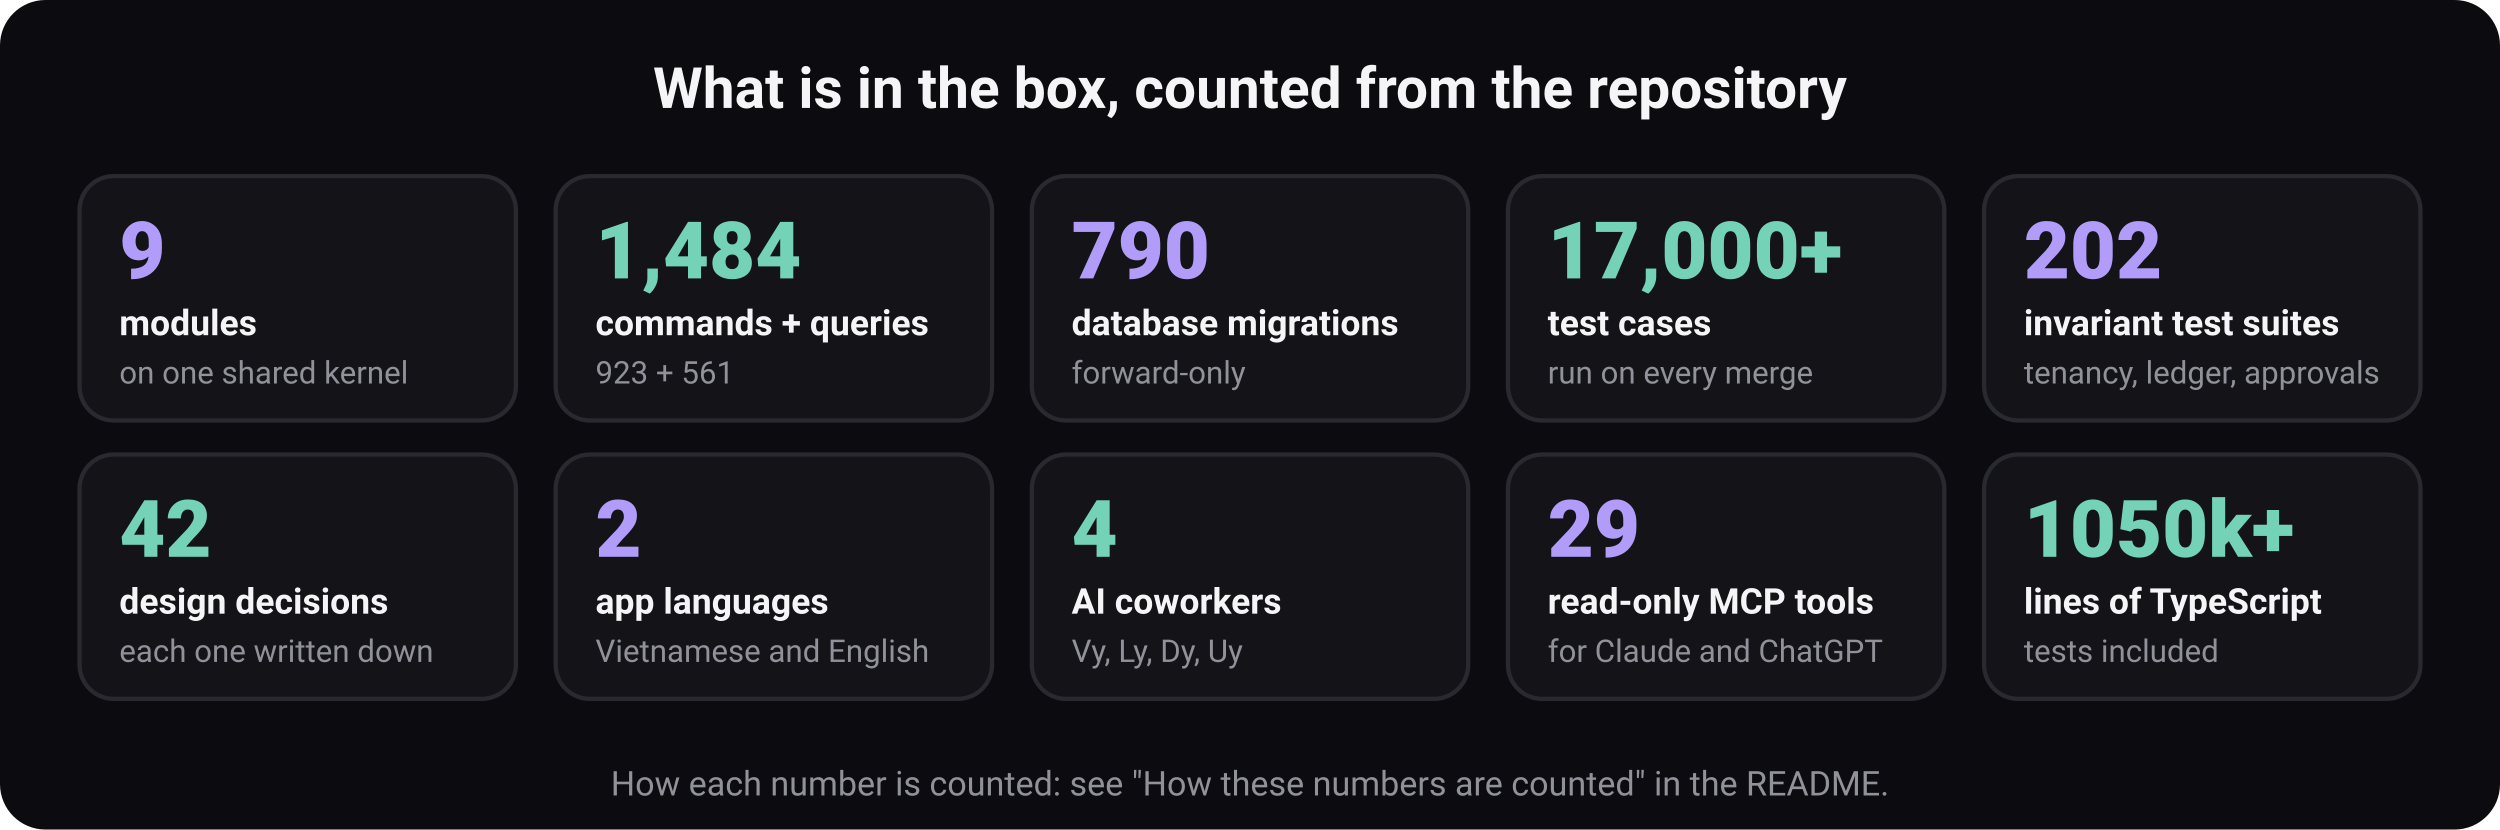
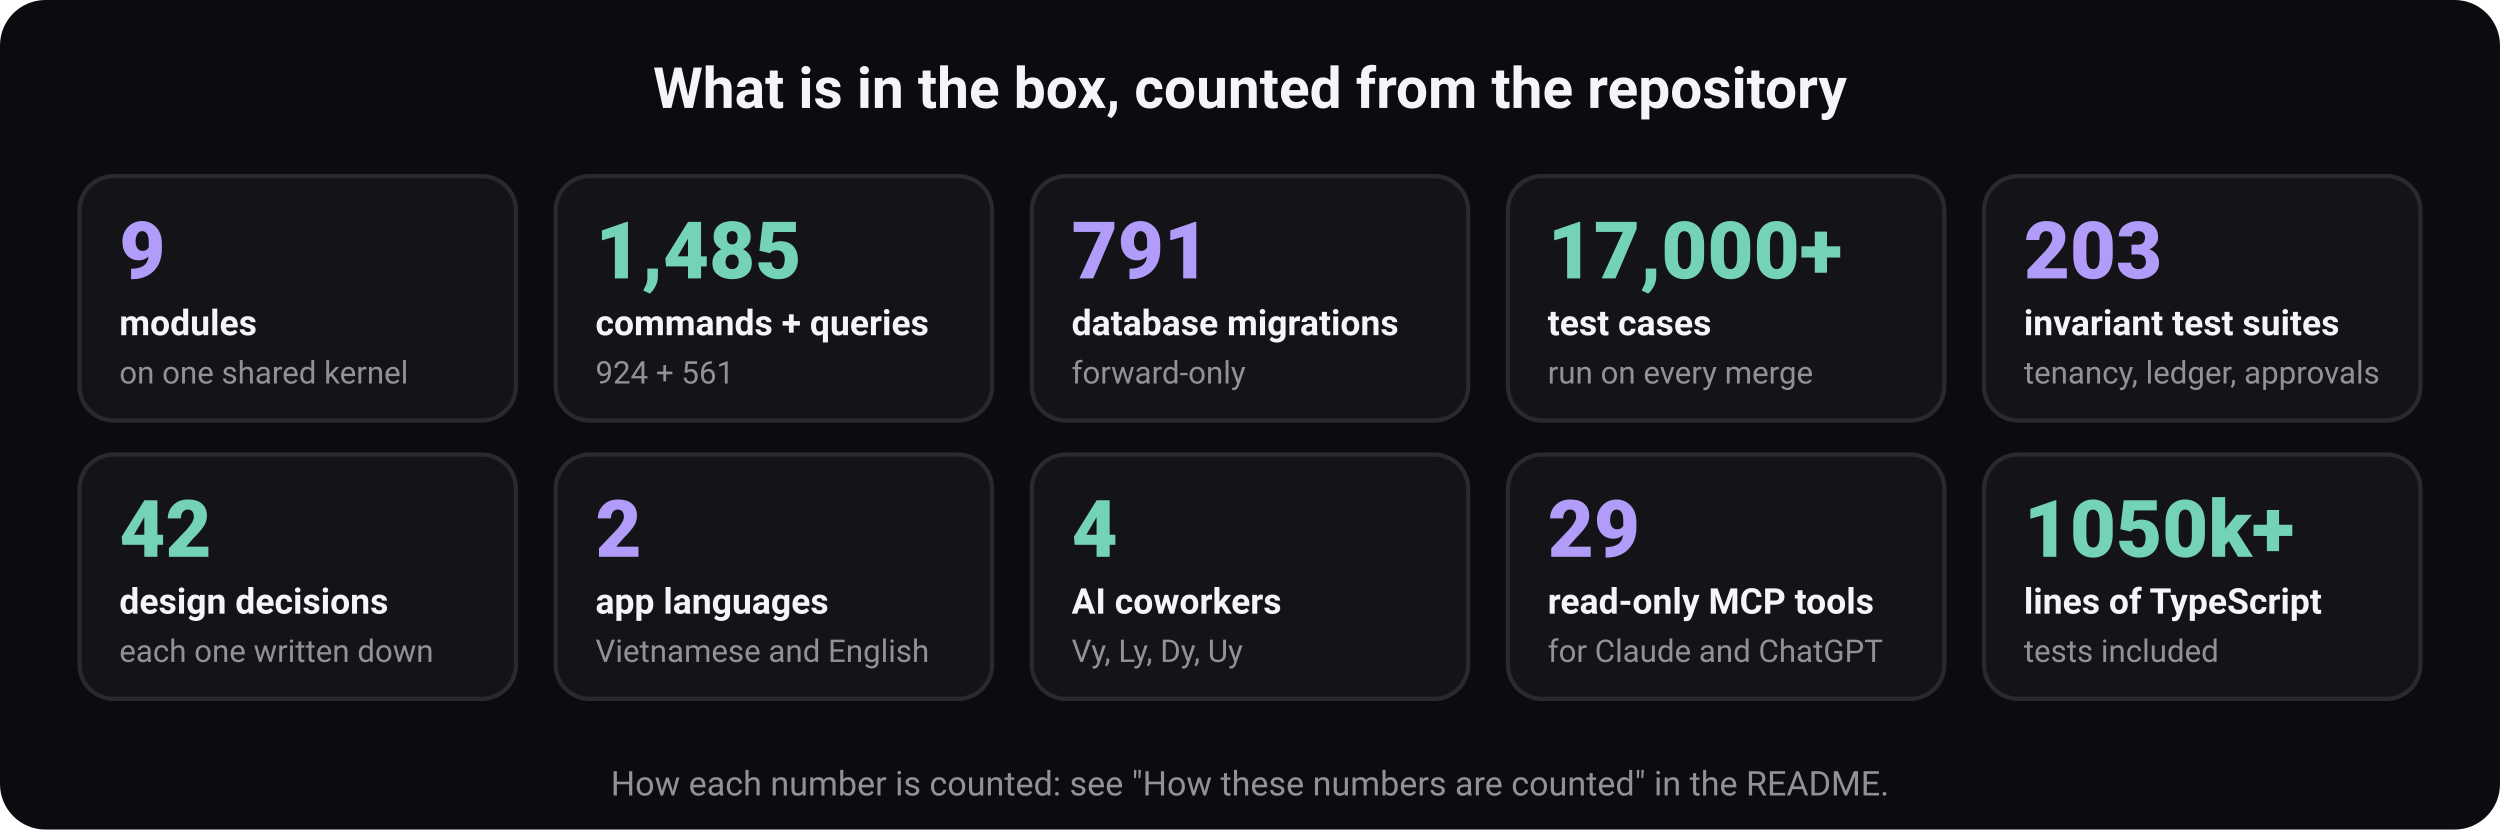
<svg xmlns="http://www.w3.org/2000/svg" width="880" height="292" viewBox="0 0 880 292" role="img" aria-labelledby="t d" font-family="ui-sans-serif, system-ui, -apple-system, 'Segoe UI', Roboto, 'Helvetica Neue', Arial, sans-serif">
  <rect width="880" height="292" rx="16" fill="#0c0c10" />
  <text x="440" y="38" font-size="20" font-weight="700" fill="#f5f5f7" text-anchor="middle">What is in the box, counted from the repository</text>
  <rect x="28" y="62" width="153.6" height="86" rx="12" fill="#131318" stroke="#292930" stroke-width="1.5" />
  <text x="42" y="98" font-size="28" font-weight="800" fill="#b19df9" text-anchor="start">9</text>
  <text x="42" y="118" font-size="12.5" font-weight="600" fill="#f5f5f7" text-anchor="start">modules</text>
  <text x="42" y="135" font-size="11" font-weight="400" fill="#919199" text-anchor="start">on one shared kernel</text>
  <rect x="195.6" y="62" width="153.6" height="86" rx="12" fill="#131318" stroke="#292930" stroke-width="1.5" />
-   <text x="209.6" y="98" font-size="28" font-weight="800" fill="#74d3b6" text-anchor="start">1,484</text>
+   <text x="209.6" y="98" font-size="28" font-weight="800" fill="#74d3b6" text-anchor="start">1,485</text>
  <text x="209.6" y="118" font-size="12.5" font-weight="600" fill="#f5f5f7" text-anchor="start">commands + queries</text>
-   <text x="209.6" y="135" font-size="11" font-weight="400" fill="#919199" text-anchor="start">923 + 561</text>
+   <text x="209.6" y="135" font-size="11" font-weight="400" fill="#919199" text-anchor="start">924 + 561</text>
  <rect x="363.2" y="62" width="153.6" height="86" rx="12" fill="#131318" stroke="#292930" stroke-width="1.5" />
-   <text x="377.2" y="98" font-size="28" font-weight="800" fill="#b19df9" text-anchor="start">790</text>
+   <text x="377.2" y="98" font-size="28" font-weight="800" fill="#b19df9" text-anchor="start">791</text>
  <text x="377.2" y="118" font-size="12.5" font-weight="600" fill="#f5f5f7" text-anchor="start">database migrations</text>
  <text x="377.2" y="135" font-size="11" font-weight="400" fill="#919199" text-anchor="start">forward-only</text>
  <rect x="530.8" y="62" width="153.6" height="86" rx="12" fill="#131318" stroke="#292930" stroke-width="1.5" />
  <text x="544.8" y="98" font-size="28" font-weight="800" fill="#74d3b6" text-anchor="start">17,000+</text>
  <text x="544.8" y="118" font-size="12.5" font-weight="600" fill="#f5f5f7" text-anchor="start">test cases</text>
  <text x="544.8" y="135" font-size="11" font-weight="400" fill="#919199" text-anchor="start">run on every merge</text>
  <rect x="698.4" y="62" width="153.6" height="86" rx="12" fill="#131318" stroke="#292930" stroke-width="1.5" />
-   <text x="712.4" y="98" font-size="28" font-weight="800" fill="#b19df9" text-anchor="start">202</text>
+   <text x="712.4" y="98" font-size="28" font-weight="800" fill="#b19df9" text-anchor="start">203</text>
  <text x="712.4" y="118" font-size="12.5" font-weight="600" fill="#f5f5f7" text-anchor="start">invariant test suites</text>
  <text x="712.4" y="135" font-size="11" font-weight="400" fill="#919199" text-anchor="start">tenancy, ledger, approvals</text>
  <rect x="28" y="160" width="153.6" height="86" rx="12" fill="#131318" stroke="#292930" stroke-width="1.5" />
  <text x="42" y="196" font-size="28" font-weight="800" fill="#74d3b6" text-anchor="start">42</text>
  <text x="42" y="216" font-size="12.5" font-weight="600" fill="#f5f5f7" text-anchor="start">design decisions</text>
  <text x="42" y="233" font-size="11" font-weight="400" fill="#919199" text-anchor="start">each one written down</text>
  <rect x="195.6" y="160" width="153.6" height="86" rx="12" fill="#131318" stroke="#292930" stroke-width="1.5" />
  <text x="209.6" y="196" font-size="28" font-weight="800" fill="#b19df9" text-anchor="start">2</text>
  <text x="209.6" y="216" font-size="12.5" font-weight="600" fill="#f5f5f7" text-anchor="start">app languages</text>
  <text x="209.6" y="233" font-size="11" font-weight="400" fill="#919199" text-anchor="start">Vietnamese and English</text>
  <rect x="363.2" y="160" width="153.6" height="86" rx="12" fill="#131318" stroke="#292930" stroke-width="1.5" />
  <text x="377.2" y="196" font-size="28" font-weight="800" fill="#74d3b6" text-anchor="start">4</text>
  <text x="377.2" y="216" font-size="12.5" font-weight="600" fill="#f5f5f7" text-anchor="start">AI coworkers</text>
  <text x="377.2" y="233" font-size="11" font-weight="400" fill="#919199" text-anchor="start">Vy, Ly, Dy, Uy</text>
  <rect x="530.8" y="160" width="153.6" height="86" rx="12" fill="#131318" stroke="#292930" stroke-width="1.5" />
  <text x="544.8" y="196" font-size="28" font-weight="800" fill="#b19df9" text-anchor="start">29</text>
  <text x="544.8" y="216" font-size="12.5" font-weight="600" fill="#f5f5f7" text-anchor="start">read-only MCP tools</text>
  <text x="544.8" y="233" font-size="11" font-weight="400" fill="#919199" text-anchor="start">for Claude and ChatGPT</text>
  <rect x="698.4" y="160" width="153.6" height="86" rx="12" fill="#131318" stroke="#292930" stroke-width="1.5" />
  <text x="712.4" y="196" font-size="28" font-weight="800" fill="#74d3b6" text-anchor="start">1050k+</text>
  <text x="712.4" y="216" font-size="12.5" font-weight="600" fill="#f5f5f7" text-anchor="start">lines of TypeScript</text>
  <text x="712.4" y="233" font-size="11" font-weight="400" fill="#919199" text-anchor="start">tests included</text>
  <text x="440" y="280" font-size="12" font-weight="400" fill="#919199" text-anchor="middle">How each number is counted: see "How these numbers are counted" in the README.</text>
</svg>
